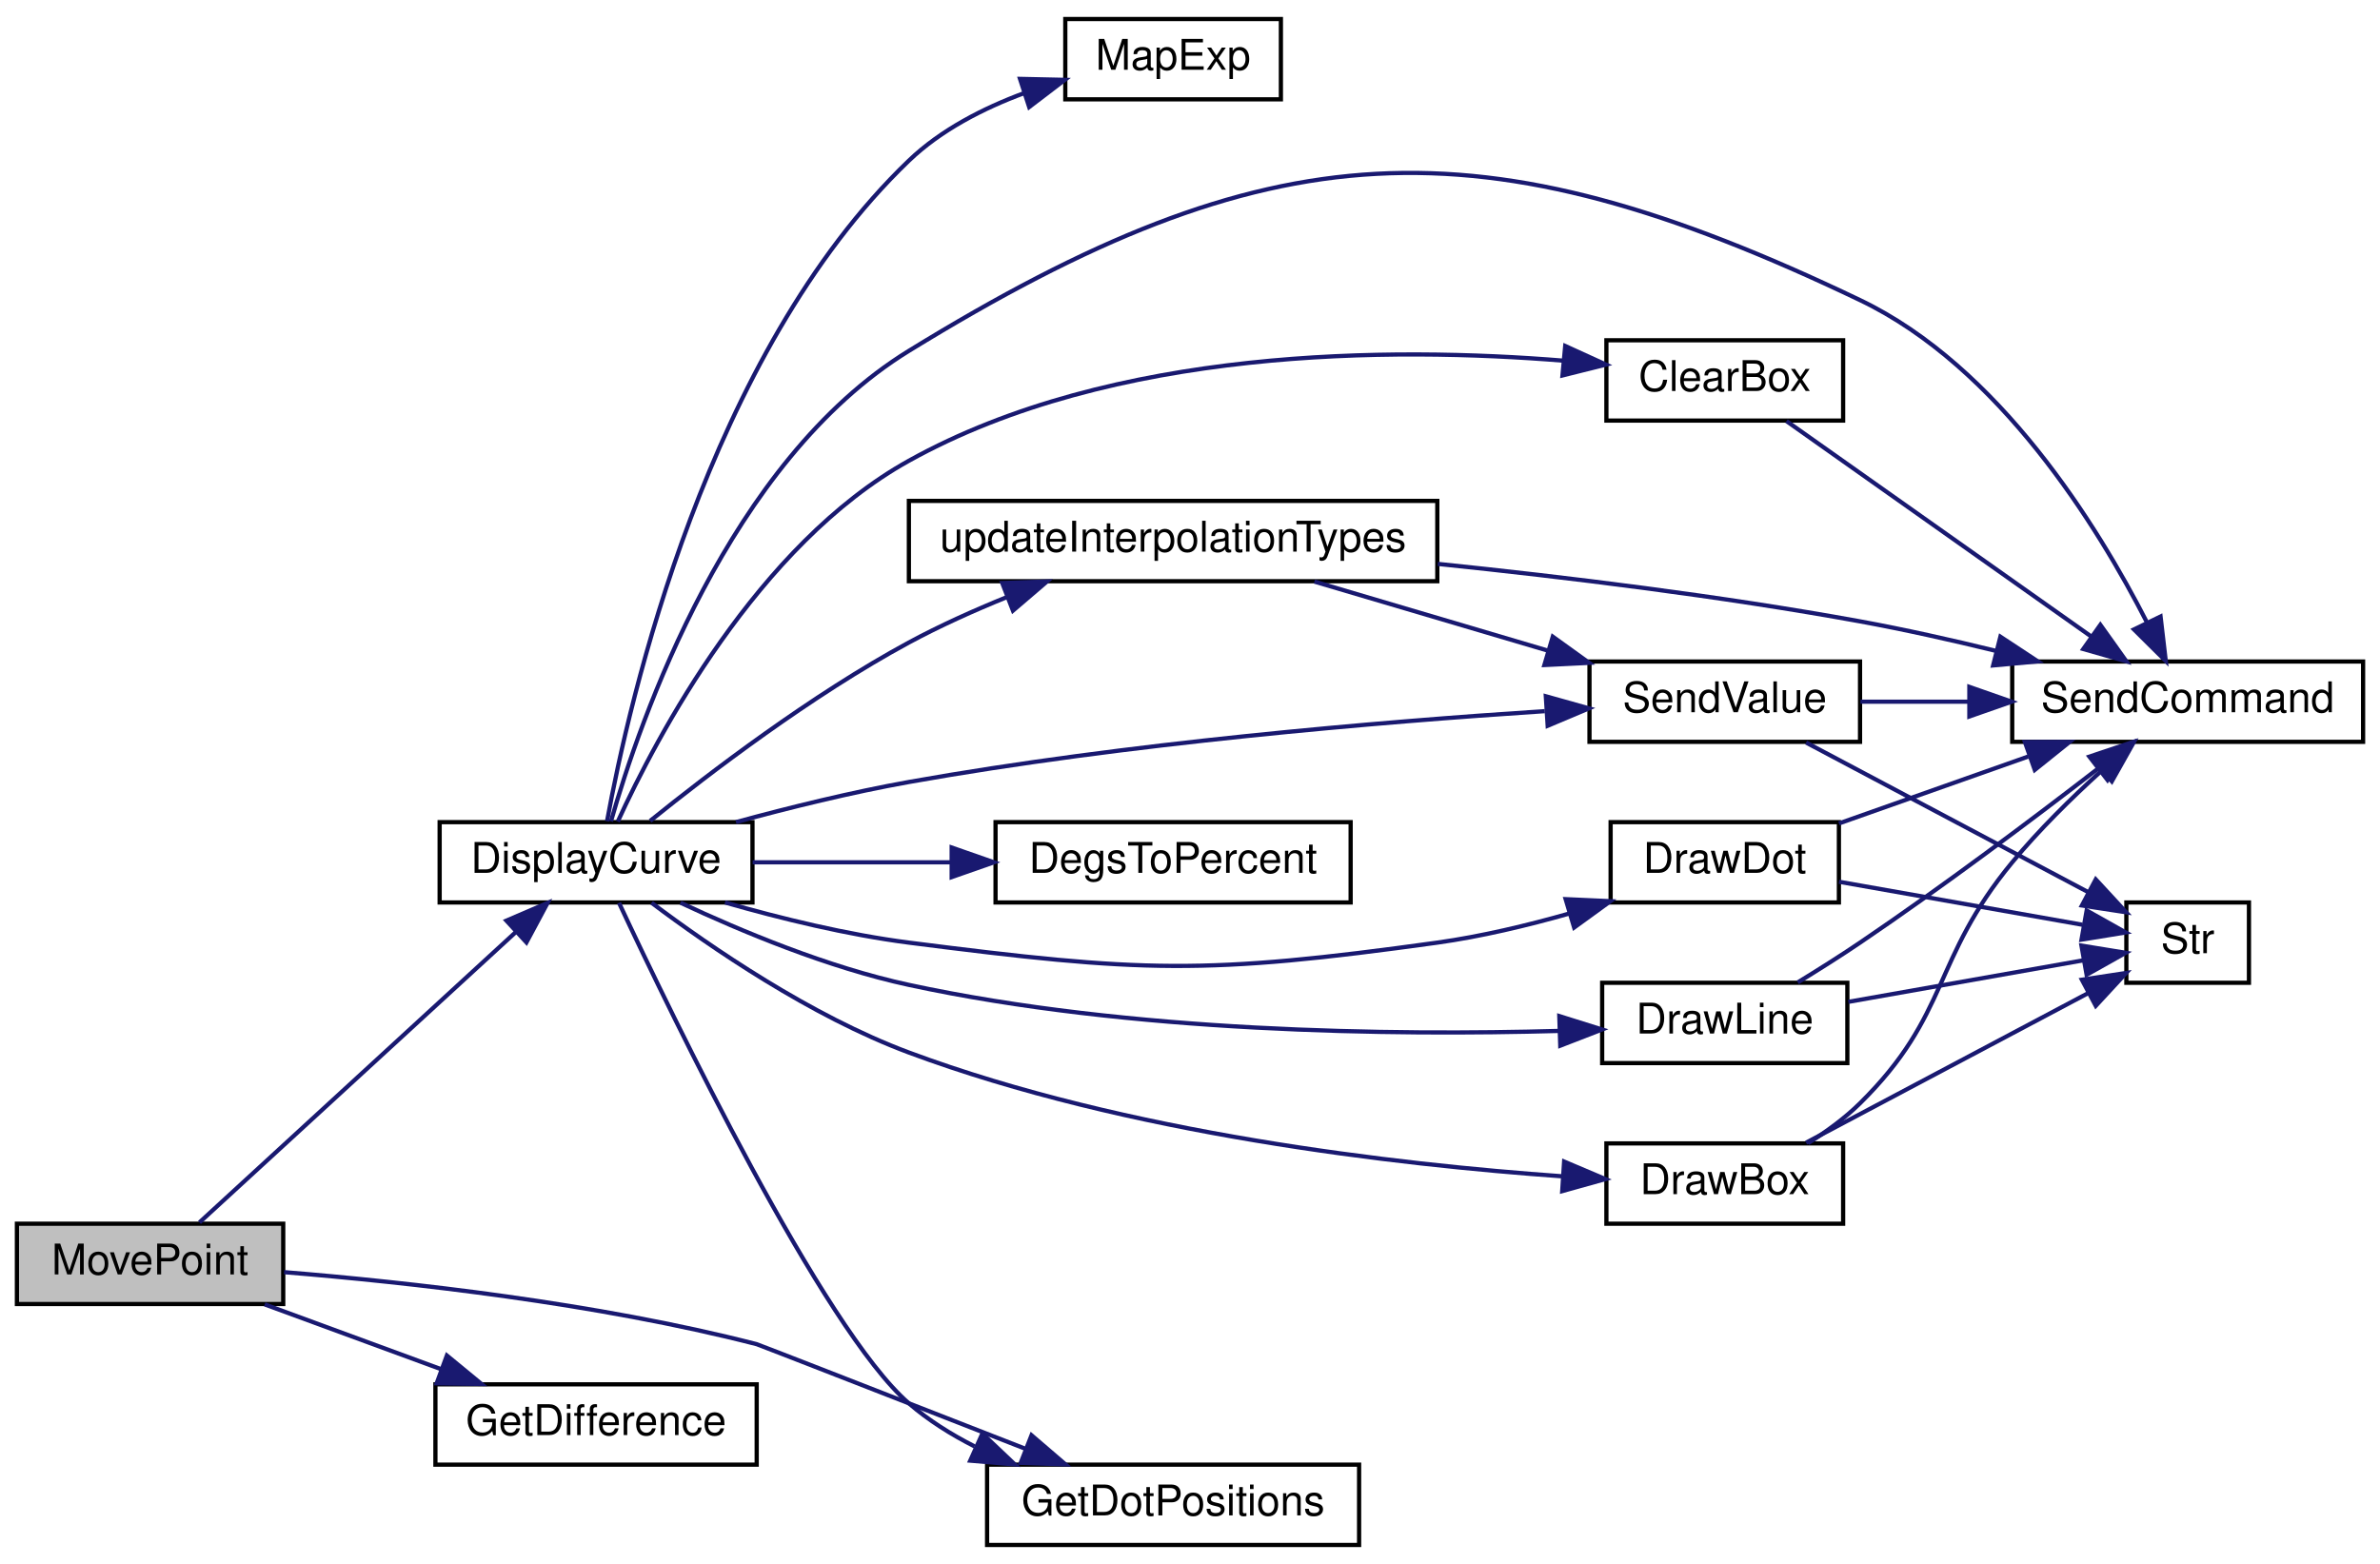
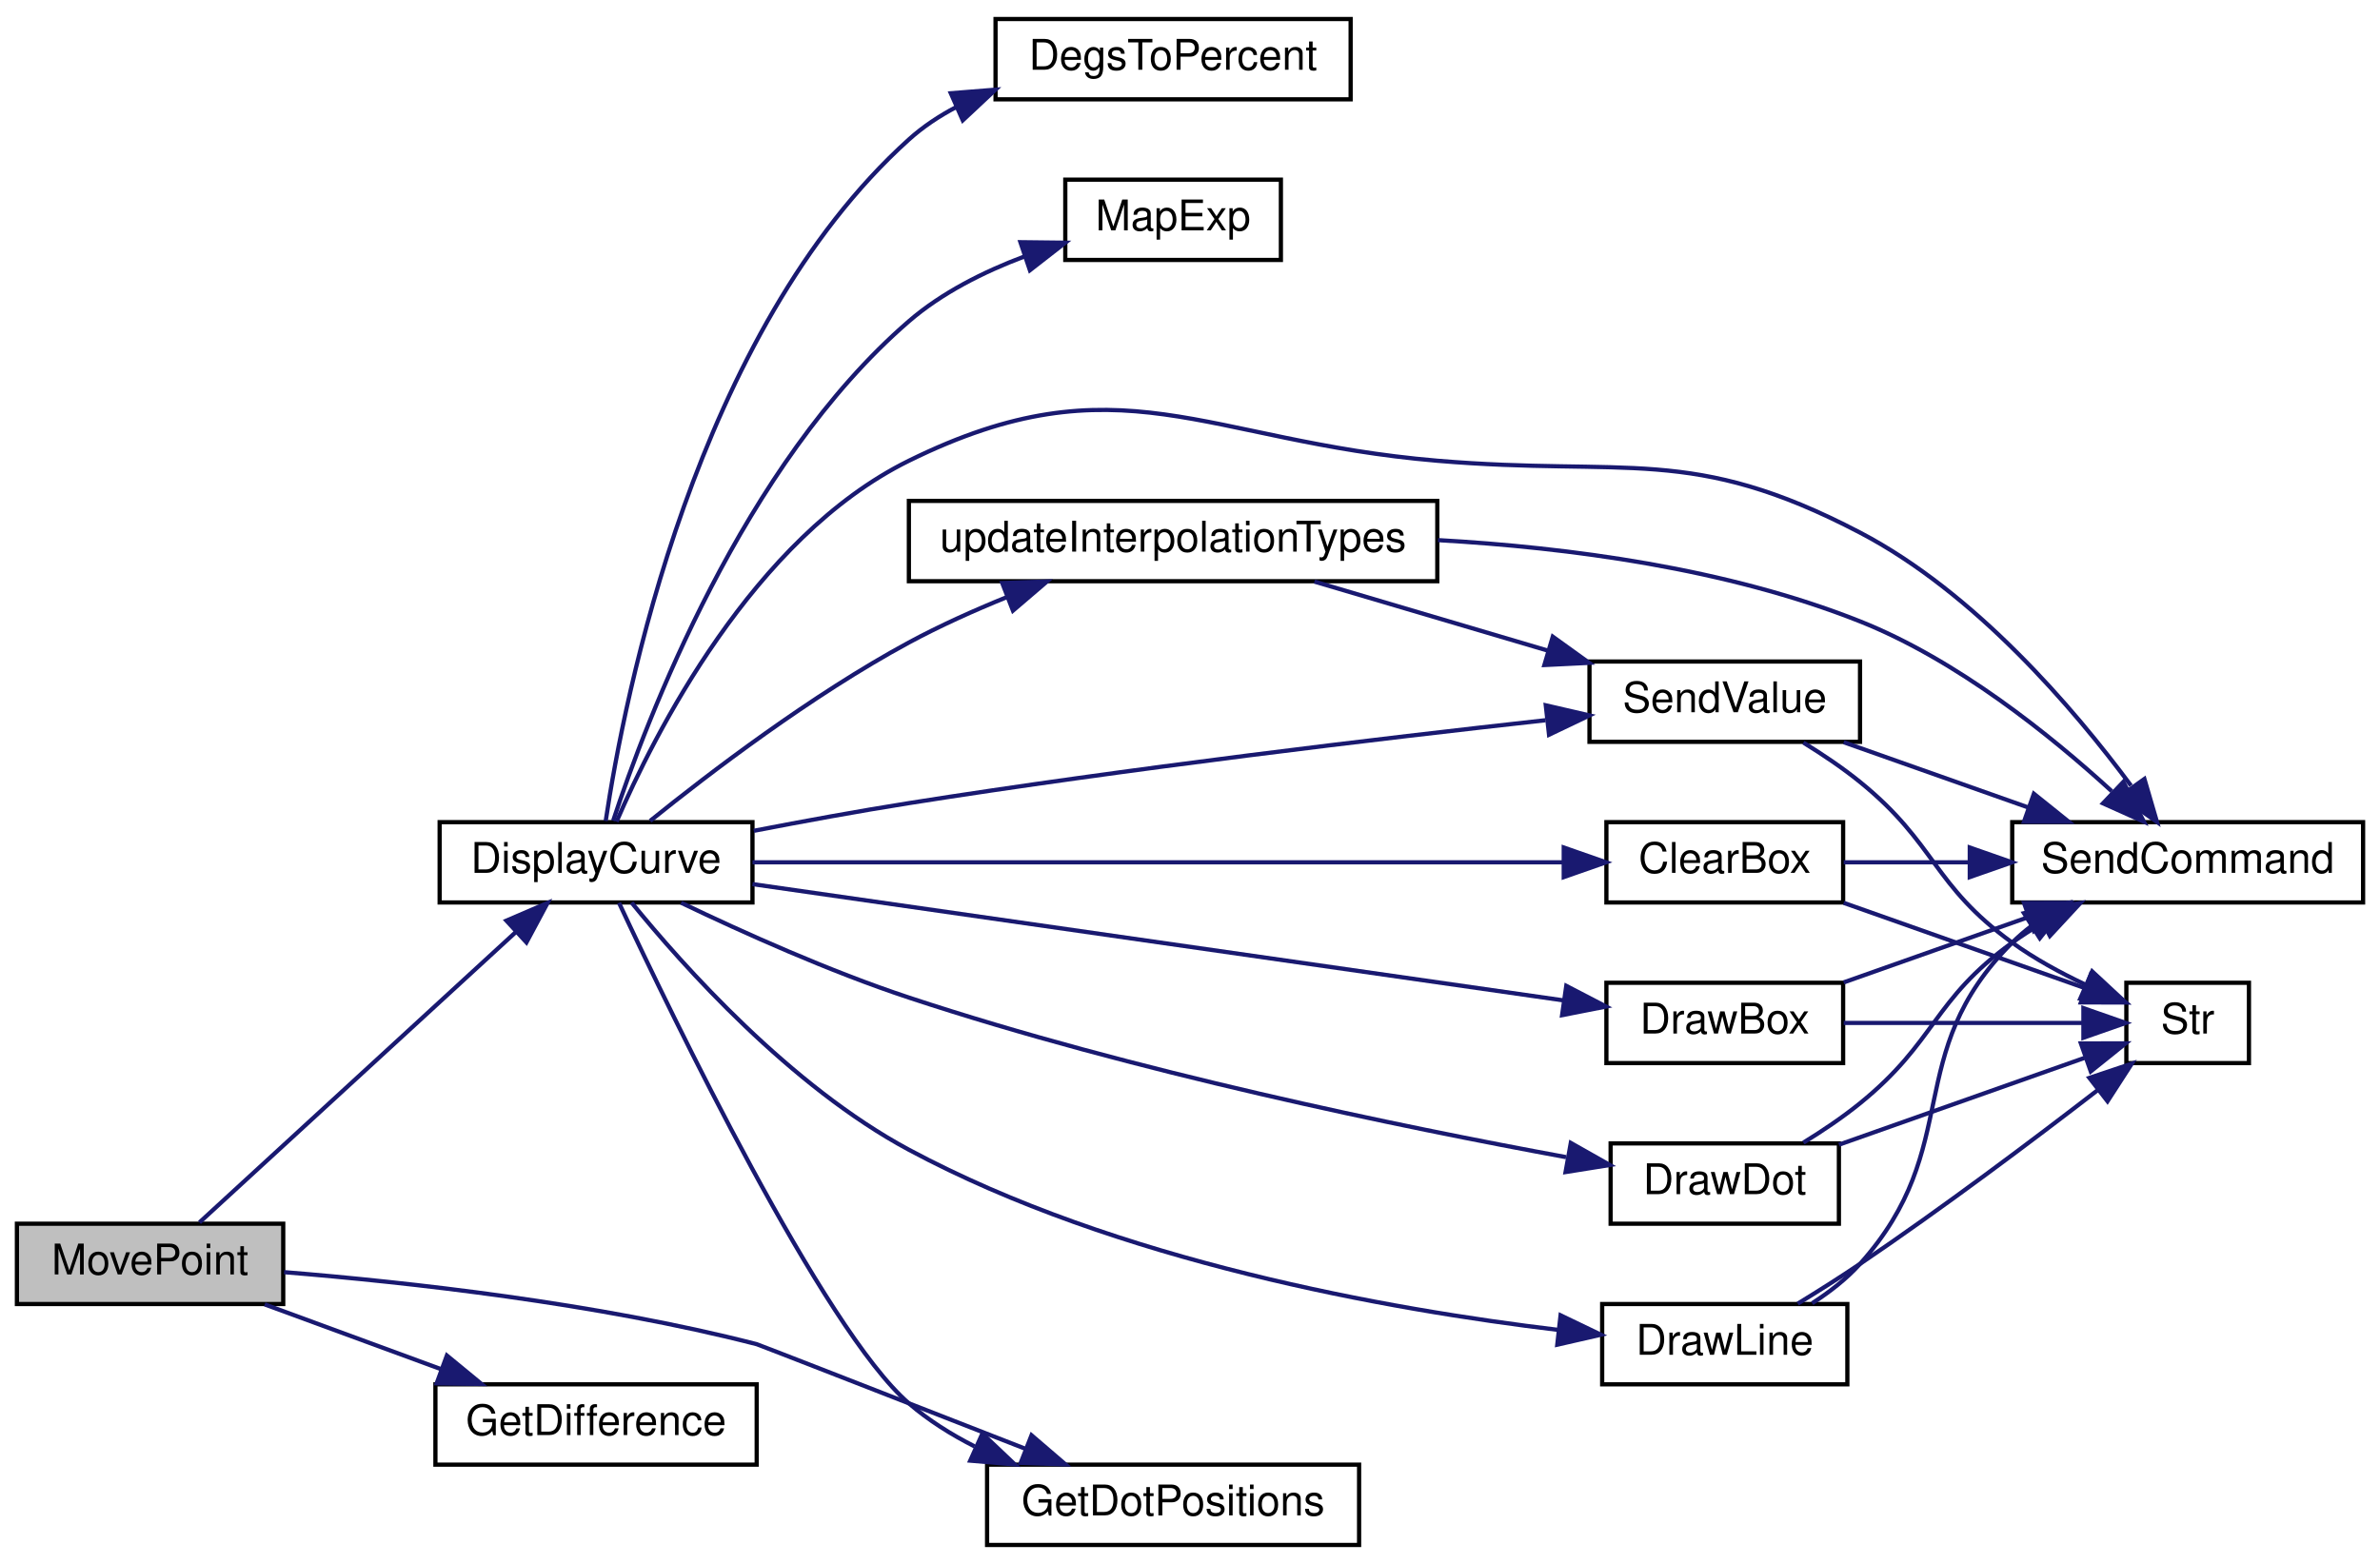
<svg xmlns="http://www.w3.org/2000/svg" xmlns:xlink="http://www.w3.org/1999/xlink" width="563pt" height="370pt" viewBox="0.00 0.00 563.00 370.00">
  <g id="graph0" class="graph" transform="scale(1 1) rotate(0) translate(4 366)">
    <polygon fill="white" stroke="transparent" points="-4,4 -4,-366 559,-366 559,4 -4,4" />
    <g id="node1" class="node">
      <g id="a_node1">
        <a xlink:title="moves point very close to where user hit screen">
          <polygon fill="#bfbfbf" stroke="black" points="0,-57.5 0,-76.5 63,-76.5 63,-57.5 0,-57.5" />
          <text text-anchor="middle" x="31.5" y="-64.5" font-family="Helvetica,sans-Serif" font-size="10.00">MovePoint</text>
        </a>
      </g>
    </g>
    <g id="node2" class="node">
      <g id="a_node2">
        <a xlink:href="_transmitter_code_2src_2main_8cpp.html#af941d3a33327b2cee79e058ba9cd65f6" target="_top" xlink:title=" ">
          <polygon fill="white" stroke="black" points="100,-152.5 100,-171.5 174,-171.5 174,-152.5 100,-152.5" />
          <text text-anchor="middle" x="137" y="-159.5" font-family="Helvetica,sans-Serif" font-size="10.00">DisplayCurve</text>
        </a>
      </g>
    </g>
    <g id="edge1" class="edge">
      <path fill="none" stroke="midnightblue" d="M43.19,-76.81C60.86,-93.03 96.38,-125.64 117.99,-145.47" />
      <polygon fill="midnightblue" stroke="midnightblue" points="115.79,-148.2 125.53,-152.39 120.53,-143.05 115.79,-148.2" />
    </g>
    <g id="node10" class="node">
      <g id="a_node10">
        <a xlink:href="_transmitter_code_2src_2main_8cpp.html#a9faf4d94aad5656651bf8719d901fa06" target="_top" xlink:title="Uses servo degrees to position dots.">
          <polygon fill="white" stroke="black" points="229.5,-0.5 229.5,-19.5 317.5,-19.5 317.5,-0.5 229.5,-0.5" />
          <text text-anchor="middle" x="273.5" y="-7.5" font-family="Helvetica,sans-Serif" font-size="10.00">GetDotPositions</text>
        </a>
      </g>
    </g>
-     <g id="edge24" class="edge">
+     <g id="edge25" class="edge">
      <path fill="none" stroke="midnightblue" d="M63.2,-65.04C92.34,-62.67 137.17,-57.74 175,-48 175.42,-47.89 210.56,-34.19 238.52,-23.27" />
      <polygon fill="midnightblue" stroke="midnightblue" points="240.01,-26.45 248.05,-19.55 237.46,-19.93 240.01,-26.45" />
    </g>
    <g id="node14" class="node">
      <g id="a_node14">
        <a xlink:href="_transmitter_code_2src_2main_8cpp.html#ab0fbc217177ad0a97b822eb78a17010d" target="_top" xlink:title=" ">
          <polygon fill="white" stroke="black" points="99,-19.5 99,-38.5 175,-38.5 175,-19.5 99,-19.5" />
          <text text-anchor="middle" x="137" y="-26.5" font-family="Helvetica,sans-Serif" font-size="10.00">GetDifference</text>
        </a>
      </g>
    </g>
-     <g id="edge23" class="edge">
+     <g id="edge24" class="edge">
      <path fill="none" stroke="midnightblue" d="M58.62,-57.41C71.24,-52.78 86.59,-47.14 100.28,-42.11" />
      <polygon fill="midnightblue" stroke="midnightblue" points="101.71,-45.32 109.89,-38.59 99.3,-38.75 101.71,-45.32" />
    </g>
    <g id="node3" class="node">
      <g id="a_node3">
        <a xlink:href="_transmitter_code_2src_2main_8cpp.html#a5aeea47b9d855ae9911bae1115d02de7" target="_top" xlink:title=" ">
-           <polygon fill="white" stroke="black" points="376,-266.5 376,-285.5 432,-285.5 432,-266.5 376,-266.5" />
-           <text text-anchor="middle" x="404" y="-273.5" font-family="Helvetica,sans-Serif" font-size="10.00">ClearBox</text>
+           <polygon fill="white" stroke="black" points="376,-152.5 376,-171.5 432,-171.5 432,-152.5 376,-152.5" />
+           <text text-anchor="middle" x="404" y="-159.5" font-family="Helvetica,sans-Serif" font-size="10.00">ClearBox</text>
        </a>
      </g>
    </g>
    <g id="edge2" class="edge">
-       <path fill="none" stroke="midnightblue" d="M142.14,-171.64C151.26,-191.57 175.18,-237.1 211,-257 259.35,-283.86 325.21,-283.98 365.87,-280.67" />
-       <polygon fill="midnightblue" stroke="midnightblue" points="366.26,-284.15 375.89,-279.75 365.61,-277.18 366.26,-284.15" />
+       <path fill="none" stroke="midnightblue" d="M174.01,-162C224.22,-162 314.79,-162 365.68,-162" />
+       <polygon fill="midnightblue" stroke="midnightblue" points="365.91,-165.5 375.91,-162 365.91,-158.5 365.91,-165.5" />
    </g>
    <g id="node4" class="node">
      <g id="a_node4">
        <a xlink:href="_transmitter_code_2src_2main_8cpp.html#aecac2f0c289f02ef3c92b85be82eacac" target="_top" xlink:title=" ">
-           <polygon fill="white" stroke="black" points="472,-190.5 472,-209.5 555,-209.5 555,-190.5 472,-190.5" />
-           <text text-anchor="middle" x="513.5" y="-197.5" font-family="Helvetica,sans-Serif" font-size="10.00">SendCommand</text>
-         </a>
-       </g>
-     </g>
-     <g id="edge16" class="edge">
-       <path fill="none" stroke="midnightblue" d="M140.53,-171.7C147.32,-195.52 168.36,-256.79 211,-283 296.31,-335.44 345.67,-338.24 436,-295 468.94,-279.23 492.22,-241.59 503.9,-218.7" />
-       <polygon fill="midnightblue" stroke="midnightblue" points="507.09,-220.15 508.32,-209.63 500.8,-217.09 507.09,-220.15" />
-     </g>
-     <g id="node5" class="node">
-       <g id="a_node5">
-         <a xlink:href="_transmitter_code_2src_2main_8cpp.html#a68b36025c7478c0710565b4fb059d9bc" target="_top" xlink:title=" ">
-           <polygon fill="white" stroke="black" points="231.5,-152.5 231.5,-171.5 315.5,-171.5 315.5,-152.5 231.5,-152.5" />
-           <text text-anchor="middle" x="273.5" y="-159.5" font-family="Helvetica,sans-Serif" font-size="10.00">DegsToPercent</text>
-         </a>
-       </g>
-     </g>
-     <g id="edge4" class="edge">
-       <path fill="none" stroke="midnightblue" d="M174.04,-162C188.47,-162 205.36,-162 221.03,-162" />
-       <polygon fill="midnightblue" stroke="midnightblue" points="221.12,-165.5 231.12,-162 221.12,-158.5 221.12,-165.5" />
+           <polygon fill="white" stroke="black" points="472,-152.5 472,-171.5 555,-171.5 555,-152.5 472,-152.5" />
+           <text text-anchor="middle" x="513.5" y="-159.5" font-family="Helvetica,sans-Serif" font-size="10.00">SendCommand</text>
+         </a>
+       </g>
+     </g>
+     <g id="edge17" class="edge">
+       <path fill="none" stroke="midnightblue" d="M141.85,-171.62C150.59,-191.92 174.06,-238.8 211,-257 260.83,-281.55 280.64,-261.67 336,-257 380.92,-253.21 396.05,-260.89 436,-240 463.2,-225.78 486.57,-198.38 500.1,-180.14" />
+       <polygon fill="midnightblue" stroke="midnightblue" points="503.27,-181.72 506.24,-171.55 497.57,-177.65 503.27,-181.72" />
    </g>
    <g id="node6" class="node">
      <g id="a_node6">
+         <a xlink:href="_transmitter_code_2src_2main_8cpp.html#a68b36025c7478c0710565b4fb059d9bc" target="_top" xlink:title=" ">
+           <polygon fill="white" stroke="black" points="231.5,-342.5 231.5,-361.5 315.5,-361.5 315.5,-342.5 231.5,-342.5" />
+           <text text-anchor="middle" x="273.5" y="-349.5" font-family="Helvetica,sans-Serif" font-size="10.00">DegsToPercent</text>
+         </a>
+       </g>
+     </g>
+     <g id="edge5" class="edge">
+       <path fill="none" stroke="midnightblue" d="M139.28,-171.77C143.62,-200.8 160.4,-287.4 211,-333 214.36,-336.03 218.19,-338.57 222.27,-340.71" />
+       <polygon fill="midnightblue" stroke="midnightblue" points="220.92,-343.94 231.48,-344.78 223.75,-337.54 220.92,-343.94" />
+     </g>
+     <g id="node7" class="node">
+       <g id="a_node7">
        <a xlink:href="_transmitter_code_2src_2main_8cpp.html#a705c97485d6142131c03577ec14134e7" target="_top" xlink:title=" ">
-           <polygon fill="white" stroke="black" points="376,-76.5 376,-95.5 432,-95.5 432,-76.5 376,-76.5" />
-           <text text-anchor="middle" x="404" y="-83.5" font-family="Helvetica,sans-Serif" font-size="10.00">DrawBox</text>
-         </a>
-       </g>
-     </g>
-     <g id="edge5" class="edge">
-       <path fill="none" stroke="midnightblue" d="M150.14,-152.42C164.02,-141.98 187.84,-125.62 211,-117 262.56,-97.81 326.27,-90.49 365.77,-87.7" />
-       <polygon fill="midnightblue" stroke="midnightblue" points="366,-91.2 375.76,-87.06 365.55,-84.21 366,-91.2" />
+           <polygon fill="white" stroke="black" points="376,-114.5 376,-133.5 432,-133.5 432,-114.5 376,-114.5" />
+           <text text-anchor="middle" x="404" y="-121.5" font-family="Helvetica,sans-Serif" font-size="10.00">DrawBox</text>
+         </a>
+       </g>
+     </g>
+     <g id="edge6" class="edge">
+       <path fill="none" stroke="midnightblue" d="M174.01,-156.84C224.32,-149.62 315.17,-136.59 366,-129.31" />
+       <polygon fill="midnightblue" stroke="midnightblue" points="366.51,-132.77 375.91,-127.88 365.52,-125.84 366.51,-132.77" />
    </g>
    <g id="node8" class="node">
      <g id="a_node8">
        <a xlink:href="_transmitter_code_2src_2main_8cpp.html#a711945ac5f6948657463708863748432" target="_top" xlink:title=" ">
-           <polygon fill="white" stroke="black" points="377,-152.5 377,-171.5 431,-171.5 431,-152.5 377,-152.5" />
-           <text text-anchor="middle" x="404" y="-159.5" font-family="Helvetica,sans-Serif" font-size="10.00">DrawDot</text>
-         </a>
-       </g>
-     </g>
-     <g id="edge8" class="edge">
-       <path fill="none" stroke="midnightblue" d="M167.5,-152.5C180.66,-148.73 196.45,-144.86 211,-143 266.11,-135.95 280.97,-135.35 336,-143 346.33,-144.44 357.3,-147.06 367.32,-149.91" />
-       <polygon fill="midnightblue" stroke="midnightblue" points="366.36,-153.28 376.95,-152.8 368.37,-146.57 366.36,-153.28" />
+           <polygon fill="white" stroke="black" points="377,-76.5 377,-95.5 431,-95.5 431,-76.5 377,-76.5" />
+           <text text-anchor="middle" x="404" y="-83.5" font-family="Helvetica,sans-Serif" font-size="10.00">DrawDot</text>
+         </a>
+       </g>
+     </g>
+     <g id="edge9" class="edge">
+       <path fill="none" stroke="midnightblue" d="M157.13,-152.43C171.64,-145.47 192.21,-136.21 211,-130 263.98,-112.49 327.42,-99.43 366.46,-92.25" />
+       <polygon fill="midnightblue" stroke="midnightblue" points="367.58,-95.61 376.8,-90.39 366.34,-88.72 367.58,-95.61" />
    </g>
    <g id="node9" class="node">
      <g id="a_node9">
        <a xlink:href="_transmitter_code_2src_2main_8cpp.html#acbef1d41e1bd646b60a6e8afd9c66880" target="_top" xlink:title=" ">
-           <polygon fill="white" stroke="black" points="375,-114.5 375,-133.5 433,-133.5 433,-114.5 375,-114.5" />
-           <text text-anchor="middle" x="404" y="-121.5" font-family="Helvetica,sans-Serif" font-size="10.00">DrawLine</text>
-         </a>
-       </g>
-     </g>
-     <g id="edge11" class="edge">
-       <path fill="none" stroke="midnightblue" d="M156.97,-152.44C171.39,-145.68 191.94,-137.11 211,-133 263.44,-121.69 325.73,-121.03 364.82,-122.11" />
-       <polygon fill="midnightblue" stroke="midnightblue" points="364.86,-125.62 374.97,-122.45 365.09,-118.62 364.86,-125.62" />
-     </g>
-     <g id="edge14" class="edge">
+           <polygon fill="white" stroke="black" points="375,-38.5 375,-57.5 433,-57.5 433,-38.5 375,-38.5" />
+           <text text-anchor="middle" x="404" y="-45.5" font-family="Helvetica,sans-Serif" font-size="10.00">DrawLine</text>
+         </a>
+       </g>
+     </g>
+     <g id="edge12" class="edge">
+       <path fill="none" stroke="midnightblue" d="M145.41,-152.47C157.49,-137.61 182.92,-109.07 211,-94 260.18,-67.61 324.47,-56.18 364.76,-51.36" />
+       <polygon fill="midnightblue" stroke="midnightblue" points="365.16,-54.83 374.7,-50.24 364.38,-47.88 365.16,-54.83" />
+     </g>
+     <g id="edge15" class="edge">
      <path fill="none" stroke="midnightblue" d="M142.43,-152.41C154.91,-125.73 190.77,-51.47 211,-34 215.61,-30.02 220.96,-26.65 226.54,-23.82" />
      <polygon fill="midnightblue" stroke="midnightblue" points="228.38,-26.84 236.07,-19.55 225.51,-20.45 228.38,-26.84" />
    </g>
    <g id="node11" class="node">
      <g id="a_node11">
        <a xlink:href="_transmitter_code_2src_2main_8cpp.html#a66f68b74166e81ad0ecb8fc3a1670eb5" target="_top" xlink:title=" ">
-           <polygon fill="white" stroke="black" points="248,-342.5 248,-361.5 299,-361.5 299,-342.5 248,-342.5" />
-           <text text-anchor="middle" x="273.5" y="-349.5" font-family="Helvetica,sans-Serif" font-size="10.00">MapExp</text>
-         </a>
-       </g>
-     </g>
-     <g id="edge15" class="edge">
-       <path fill="none" stroke="midnightblue" d="M139.6,-171.72C144.73,-199.85 163.27,-282.25 211,-328 218.57,-335.26 228.59,-340.39 238.33,-344" />
-       <polygon fill="midnightblue" stroke="midnightblue" points="237.29,-347.34 247.89,-347.11 239.46,-340.68 237.29,-347.34" />
+           <polygon fill="white" stroke="black" points="248,-304.5 248,-323.5 299,-323.5 299,-304.5 248,-304.5" />
+           <text text-anchor="middle" x="273.5" y="-311.5" font-family="Helvetica,sans-Serif" font-size="10.00">MapExp</text>
+         </a>
+       </g>
+     </g>
+     <g id="edge16" class="edge">
+       <path fill="none" stroke="midnightblue" d="M141.04,-171.82C148.82,-195.46 171.69,-256.06 211,-290 218.79,-296.73 228.68,-301.69 238.24,-305.29" />
+       <polygon fill="midnightblue" stroke="midnightblue" points="237.39,-308.7 247.99,-308.58 239.63,-302.07 237.39,-308.7" />
    </g>
    <g id="node12" class="node">
      <g id="a_node12">
        <a xlink:href="_transmitter_code_2src_2main_8cpp.html#a1e20efc1e419b252b50d36f9924503fc" target="_top" xlink:title=" ">
          <polygon fill="white" stroke="black" points="372,-190.5 372,-209.5 436,-209.5 436,-190.5 372,-190.5" />
          <text text-anchor="middle" x="404" y="-197.5" font-family="Helvetica,sans-Serif" font-size="10.00">SendValue</text>
        </a>
      </g>
    </g>
-     <g id="edge17" class="edge">
-       <path fill="none" stroke="midnightblue" d="M170.1,-171.51C182.75,-174.95 197.46,-178.58 211,-181 262.39,-190.17 322.37,-195.22 361.43,-197.76" />
-       <polygon fill="midnightblue" stroke="midnightblue" points="361.67,-201.28 371.87,-198.42 362.11,-194.3 361.67,-201.28" />
+     <g id="edge18" class="edge">
+       <path fill="none" stroke="midnightblue" d="M174.31,-169.45C185.99,-171.71 199.02,-174.1 211,-176 262.71,-184.18 322.62,-191.3 361.58,-195.61" />
+       <polygon fill="midnightblue" stroke="midnightblue" points="361.66,-199.14 371.99,-196.75 362.43,-192.18 361.66,-199.14" />
    </g>
    <g id="node13" class="node">
      <g id="a_node13">
        <a xlink:href="_transmitter_code_2src_2main_8cpp.html#ab07d91dcd72f515d2d80b1d18f95ece5" target="_top" xlink:title=" ">
          <polygon fill="white" stroke="black" points="211,-228.5 211,-247.5 336,-247.5 336,-228.5 211,-228.5" />
          <text text-anchor="middle" x="273.5" y="-235.5" font-family="Helvetica,sans-Serif" font-size="10.00">updateInterpolationTypes</text>
        </a>
      </g>
    </g>
-     <g id="edge20" class="edge">
+     <g id="edge21" class="edge">
      <path fill="none" stroke="midnightblue" d="M149.8,-171.8C163.75,-183.06 188,-201.57 211,-214 218.31,-217.95 226.42,-221.59 234.28,-224.78" />
      <polygon fill="midnightblue" stroke="midnightblue" points="233.09,-228.07 243.67,-228.43 235.62,-221.54 233.09,-228.07" />
    </g>
    <g id="edge3" class="edge">
-       <path fill="none" stroke="midnightblue" d="M418.61,-266.37C436.79,-253.53 469.19,-230.62 490.76,-215.37" />
-       <polygon fill="midnightblue" stroke="midnightblue" points="492.85,-218.18 499,-209.55 488.81,-212.46 492.85,-218.18" />
-     </g>
-     <g id="edge6" class="edge">
-       <path fill="none" stroke="midnightblue" d="M423.71,-95.56C428.03,-98.27 432.41,-101.45 436,-105 457.33,-126.04 452.92,-138.9 472,-162 478.27,-169.59 485.97,-177.17 492.98,-183.53" />
-       <polygon fill="midnightblue" stroke="midnightblue" points="490.93,-186.4 500.75,-190.39 495.56,-181.15 490.93,-186.4" />
-     </g>
-     <g id="node7" class="node">
-       <g id="a_node7">
+       <path fill="none" stroke="midnightblue" d="M432.13,-162C441.18,-162 451.57,-162 461.82,-162" />
+       <polygon fill="midnightblue" stroke="midnightblue" points="461.96,-165.5 471.96,-162 461.96,-158.5 461.96,-165.5" />
+     </g>
+     <g id="node5" class="node">
+       <g id="a_node5">
        <a xlink:href="_transmitter_code_2src_2main_8cpp.html#a6bac145d5df31efb9c90e2a60a4cbca5" target="_top" xlink:title=" ">
-           <polygon fill="white" stroke="black" points="499,-133.5 499,-152.5 528,-152.5 528,-133.5 499,-133.5" />
-           <text text-anchor="middle" x="513.5" y="-140.5" font-family="Helvetica,sans-Serif" font-size="10.00">Str</text>
-         </a>
-       </g>
+           <polygon fill="white" stroke="black" points="499,-114.5 499,-133.5 528,-133.5 528,-114.5 499,-114.5" />
+           <text text-anchor="middle" x="513.5" y="-121.5" font-family="Helvetica,sans-Serif" font-size="10.00">Str</text>
+         </a>
+       </g>
+     </g>
+     <g id="edge4" class="edge">
+       <path fill="none" stroke="midnightblue" d="M432.13,-152.41C449.74,-146.18 472.46,-138.15 489.25,-132.22" />
+       <polygon fill="midnightblue" stroke="midnightblue" points="490.58,-135.46 498.84,-128.83 488.24,-128.86 490.58,-135.46" />
    </g>
    <g id="edge7" class="edge">
-       <path fill="none" stroke="midnightblue" d="M423.24,-95.67C441.67,-105.44 470.18,-120.56 490,-131.07" />
-       <polygon fill="midnightblue" stroke="midnightblue" points="488.48,-134.22 498.95,-135.82 491.76,-128.04 488.48,-134.22" />
-     </g>
-     <g id="edge9" class="edge">
-       <path fill="none" stroke="midnightblue" d="M431.02,-171.2C444.45,-175.95 461.06,-181.82 475.77,-187.02" />
-       <polygon fill="midnightblue" stroke="midnightblue" points="475,-190.46 485.59,-190.49 477.33,-183.86 475,-190.46" />
+       <path fill="none" stroke="midnightblue" d="M432.13,-133.59C445.37,-138.27 461.49,-143.97 475.81,-149.03" />
+       <polygon fill="midnightblue" stroke="midnightblue" points="474.79,-152.38 485.38,-152.41 477.12,-145.78 474.79,-152.38" />
+     </g>
+     <g id="edge8" class="edge">
+       <path fill="none" stroke="midnightblue" d="M432.13,-124C449.58,-124 472.03,-124 488.77,-124" />
+       <polygon fill="midnightblue" stroke="midnightblue" points="488.84,-127.5 498.84,-124 488.84,-120.5 488.84,-127.5" />
    </g>
    <g id="edge10" class="edge">
-       <path fill="none" stroke="midnightblue" d="M431.02,-157.4C448.56,-154.3 471.51,-150.24 488.59,-147.23" />
-       <polygon fill="midnightblue" stroke="midnightblue" points="489.61,-150.6 498.84,-145.41 488.39,-143.71 489.61,-150.6" />
-     </g>
-     <g id="edge12" class="edge">
-       <path fill="none" stroke="midnightblue" d="M421.27,-133.59C426.07,-136.52 431.3,-139.82 436,-143 455.49,-156.19 476.92,-172.3 492.12,-184.03" />
-       <polygon fill="midnightblue" stroke="midnightblue" points="490.25,-187 500.29,-190.37 494.54,-181.47 490.25,-187" />
+       <path fill="none" stroke="midnightblue" d="M422.6,-95.68C427.13,-98.47 431.88,-101.66 436,-105 454.07,-119.65 453.14,-129.38 472,-143 474.23,-144.61 476.61,-146.13 479.06,-147.57" />
+       <polygon fill="midnightblue" stroke="midnightblue" points="477.64,-150.77 488.11,-152.36 480.91,-144.59 477.64,-150.77" />
+     </g>
+     <g id="edge11" class="edge">
+       <path fill="none" stroke="midnightblue" d="M431.02,-95.2C448.72,-101.46 471.95,-109.67 489.07,-115.72" />
+       <polygon fill="midnightblue" stroke="midnightblue" points="488.25,-119.14 498.84,-119.17 490.58,-112.54 488.25,-119.14" />
    </g>
    <g id="edge13" class="edge">
-       <path fill="none" stroke="midnightblue" d="M433.24,-128.99C450.59,-132.06 472.56,-135.94 488.96,-138.84" />
-       <polygon fill="midnightblue" stroke="midnightblue" points="488.38,-142.29 498.84,-140.59 489.6,-135.4 488.38,-142.29" />
-     </g>
-     <g id="edge18" class="edge">
-       <path fill="none" stroke="midnightblue" d="M436.09,-200C444.12,-200 452.96,-200 461.7,-200" />
-       <polygon fill="midnightblue" stroke="midnightblue" points="461.86,-203.5 471.86,-200 461.86,-196.5 461.86,-203.5" />
+       <path fill="none" stroke="midnightblue" d="M424.67,-57.68C428.76,-60.31 432.79,-63.43 436,-67 460.97,-94.81 445.52,-116.62 472,-143 473.4,-144.4 474.93,-145.71 476.54,-146.93" />
+       <polygon fill="midnightblue" stroke="midnightblue" points="474.78,-149.96 485.11,-152.34 478.52,-144.04 474.78,-149.96" />
+     </g>
+     <g id="edge14" class="edge">
+       <path fill="none" stroke="midnightblue" d="M421.27,-57.59C426.07,-60.52 431.3,-63.82 436,-67 455.49,-80.19 476.92,-96.3 492.12,-108.03" />
+       <polygon fill="midnightblue" stroke="midnightblue" points="490.25,-111 500.29,-114.37 494.54,-105.47 490.25,-111" />
    </g>
    <g id="edge19" class="edge">
-       <path fill="none" stroke="midnightblue" d="M423.24,-190.33C441.67,-180.56 470.18,-165.44 490,-154.93" />
-       <polygon fill="midnightblue" stroke="midnightblue" points="491.76,-157.96 498.95,-150.18 488.48,-151.78 491.76,-157.96" />
-     </g>
-     <g id="edge21" class="edge">
-       <path fill="none" stroke="midnightblue" d="M336.12,-232.6C366.35,-229.48 403.23,-224.97 436,-219 446.51,-217.08 457.72,-214.57 468.23,-212" />
-       <polygon fill="midnightblue" stroke="midnightblue" points="469.2,-215.37 478.05,-209.54 467.49,-208.58 469.2,-215.37" />
+       <path fill="none" stroke="midnightblue" d="M432.13,-190.41C445.37,-185.73 461.49,-180.03 475.81,-174.97" />
+       <polygon fill="midnightblue" stroke="midnightblue" points="477.12,-178.22 485.38,-171.59 474.79,-171.62 477.12,-178.22" />
+     </g>
+     <g id="edge20" class="edge">
+       <path fill="none" stroke="midnightblue" d="M422.6,-190.32C427.13,-187.53 431.88,-184.34 436,-181 454.07,-166.35 453.14,-156.62 472,-143 477.24,-139.21 483.36,-135.88 489.23,-133.1" />
+       <polygon fill="midnightblue" stroke="midnightblue" points="490.91,-136.19 498.67,-128.98 488.11,-129.78 490.91,-136.19" />
    </g>
    <g id="edge22" class="edge">
+       <path fill="none" stroke="midnightblue" d="M336.16,-238.22C367.07,-236.48 404.52,-231.53 436,-219 458.9,-209.89 481.02,-192.11 495.54,-178.82" />
+       <polygon fill="midnightblue" stroke="midnightblue" points="498.29,-181.03 503.15,-171.61 493.48,-175.95 498.29,-181.03" />
+     </g>
+     <g id="edge23" class="edge">
      <path fill="none" stroke="midnightblue" d="M306.93,-228.41C323.74,-223.44 344.44,-217.32 362.32,-212.03" />
      <polygon fill="midnightblue" stroke="midnightblue" points="363.32,-215.38 371.91,-209.19 361.33,-208.67 363.32,-215.38" />
    </g>
  </g>
</svg>
